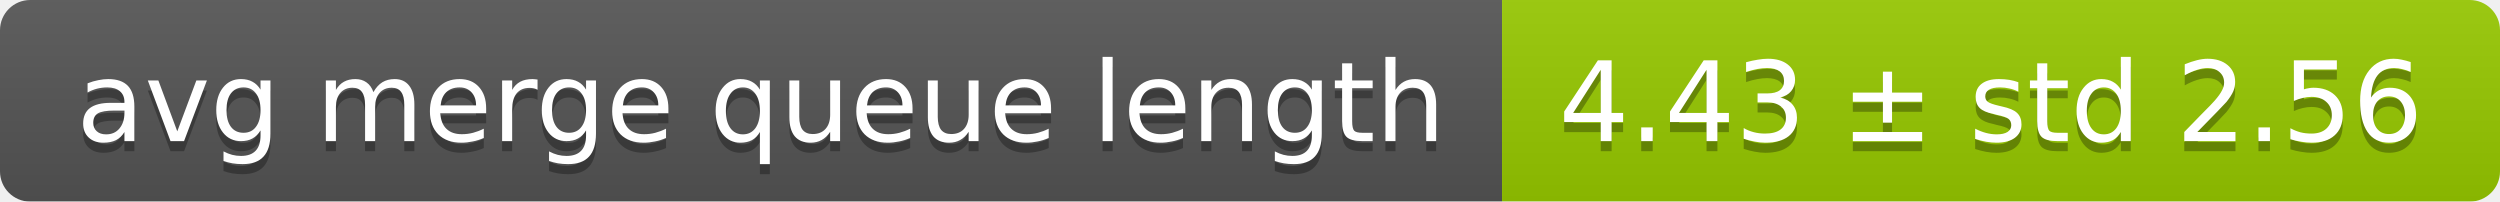
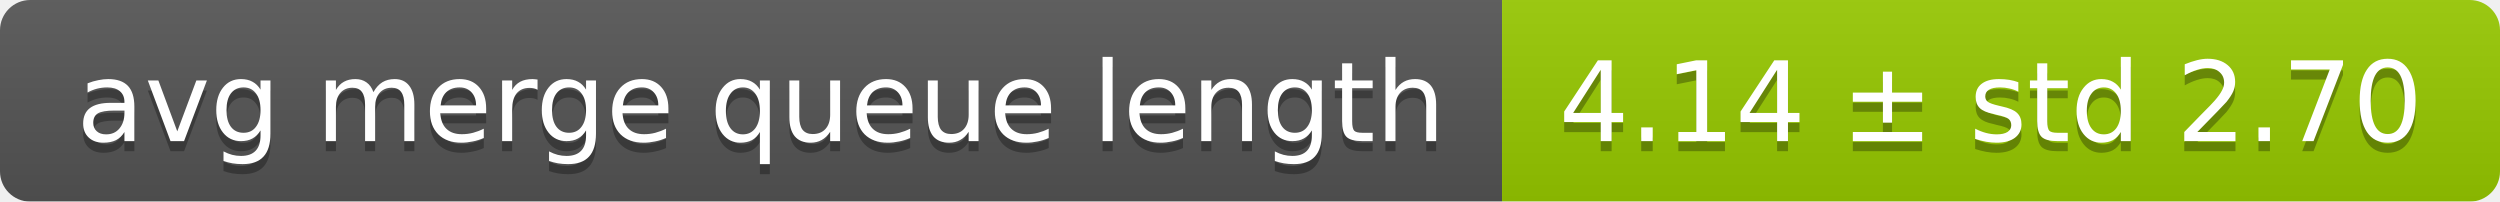
<svg xmlns="http://www.w3.org/2000/svg" width="248" height="20">
  <linearGradient id="smooth" x2="0" y2="100%">
    <stop offset="0" stop-color="#bbb" stop-opacity=".1" />
    <stop offset="1" stop-opacity=".1" />
  </linearGradient>
  <mask id="round">
    <rect width="248" height="20" rx="3" fill="#fff" />
  </mask>
  <g mask="url(#round)">
    <rect width="149" height="20" fill="#555" />
    <rect x="149" width="99" height="20" fill="#97ca00" />
    <rect width="248" height="20" fill="url(#smooth)" />
  </g>
  <g fill="#fff" text-anchor="middle" font-family="DejaVu Sans,Verdana,Geneva,sans-serif" font-size="11">
    <text x="75.5" y="15" fill="#010101" fill-opacity=".3">avg merge queue length</text>
    <text x="75.5" y="14">avg merge queue length</text>
-     <text x="197.5" y="15" fill="#010101" fill-opacity=".3">4.43 ± std 2.56</text>
-     <text x="197.5" y="14">4.43 ± std 2.56</text>
+     <text x="197.5" y="15" fill="#010101" fill-opacity=".3">4.14 ± std 2.70</text>
+     <text x="197.5" y="14">4.14 ± std 2.70</text>
  </g>
</svg>
